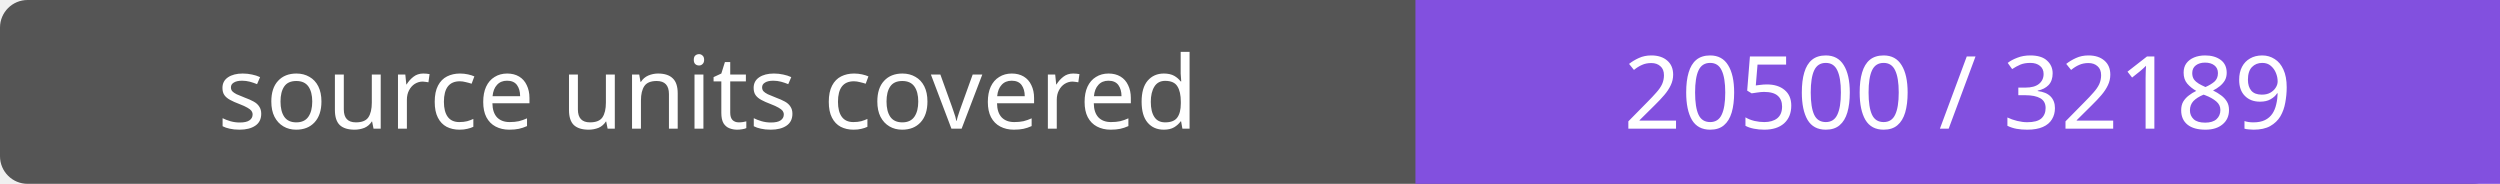
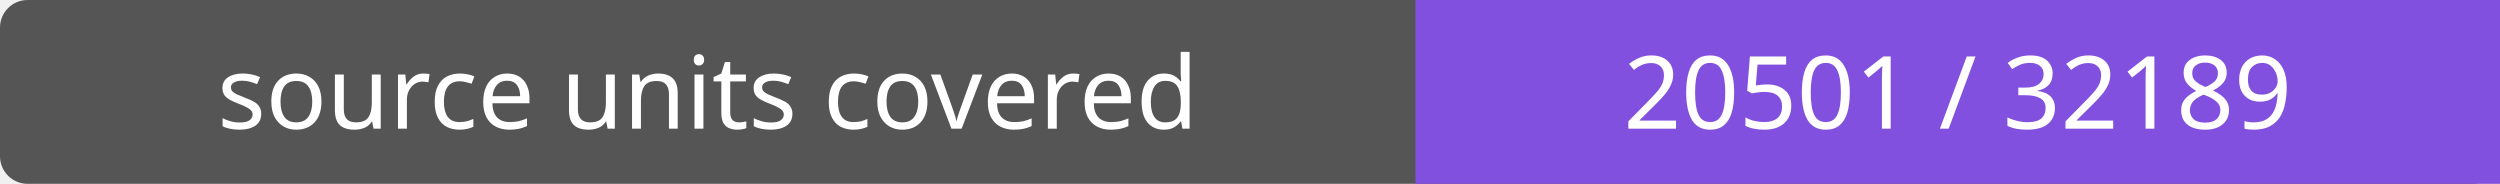
- <svg xmlns="http://www.w3.org/2000/svg" width="272" height="20" role="img" aria-label="source units covered: 20500 / 32189">
+ <svg xmlns="http://www.w3.org/2000/svg" width="272" height="20" role="img" aria-label="source units covered: 20501 / 32189">
  <rect width="272" height="20" rx="3" fill="#555" />
  <path fill="#8250df" d="M154 0h118v20H154z" />
  <g fill="#fff" text-anchor="middle" font-family="Verdana,sans-serif" font-size="11">
    <text x="77.0" y="14">source units covered</text>
-     <text x="213.0" y="14">20500 / 32189</text>
+     <text x="213.0" y="14">20501 / 32189</text>
  </g>
</svg>
